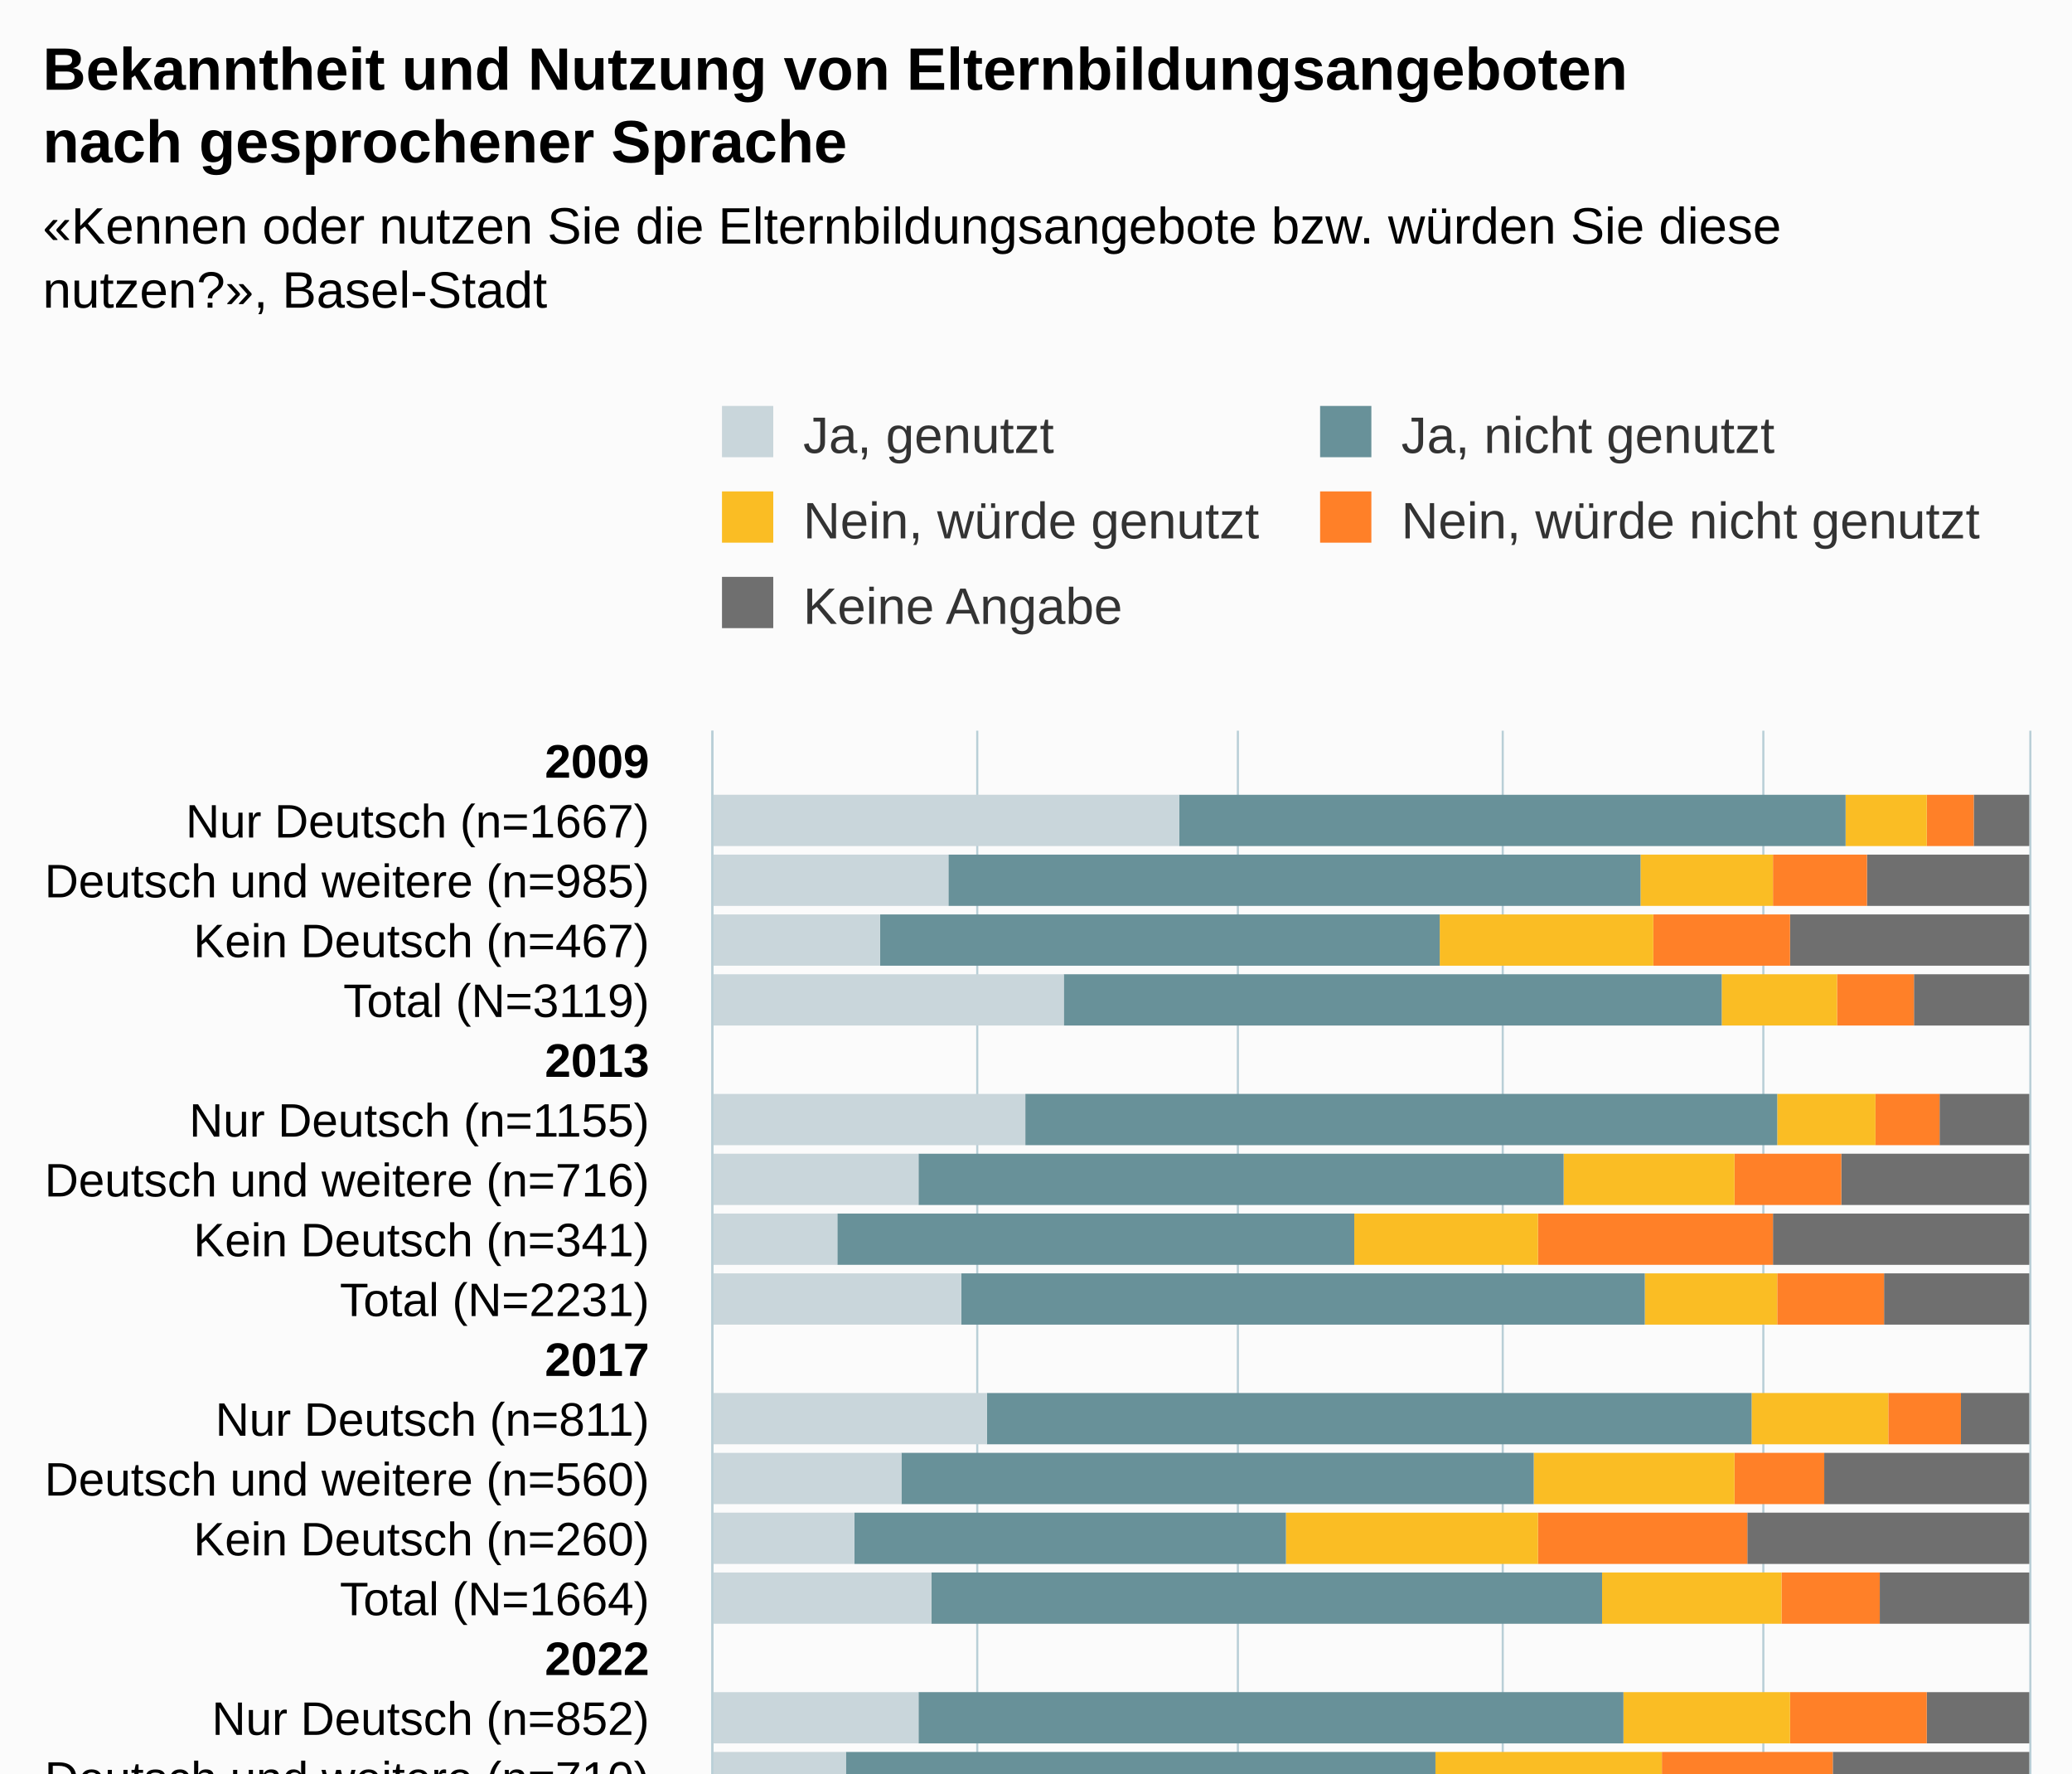
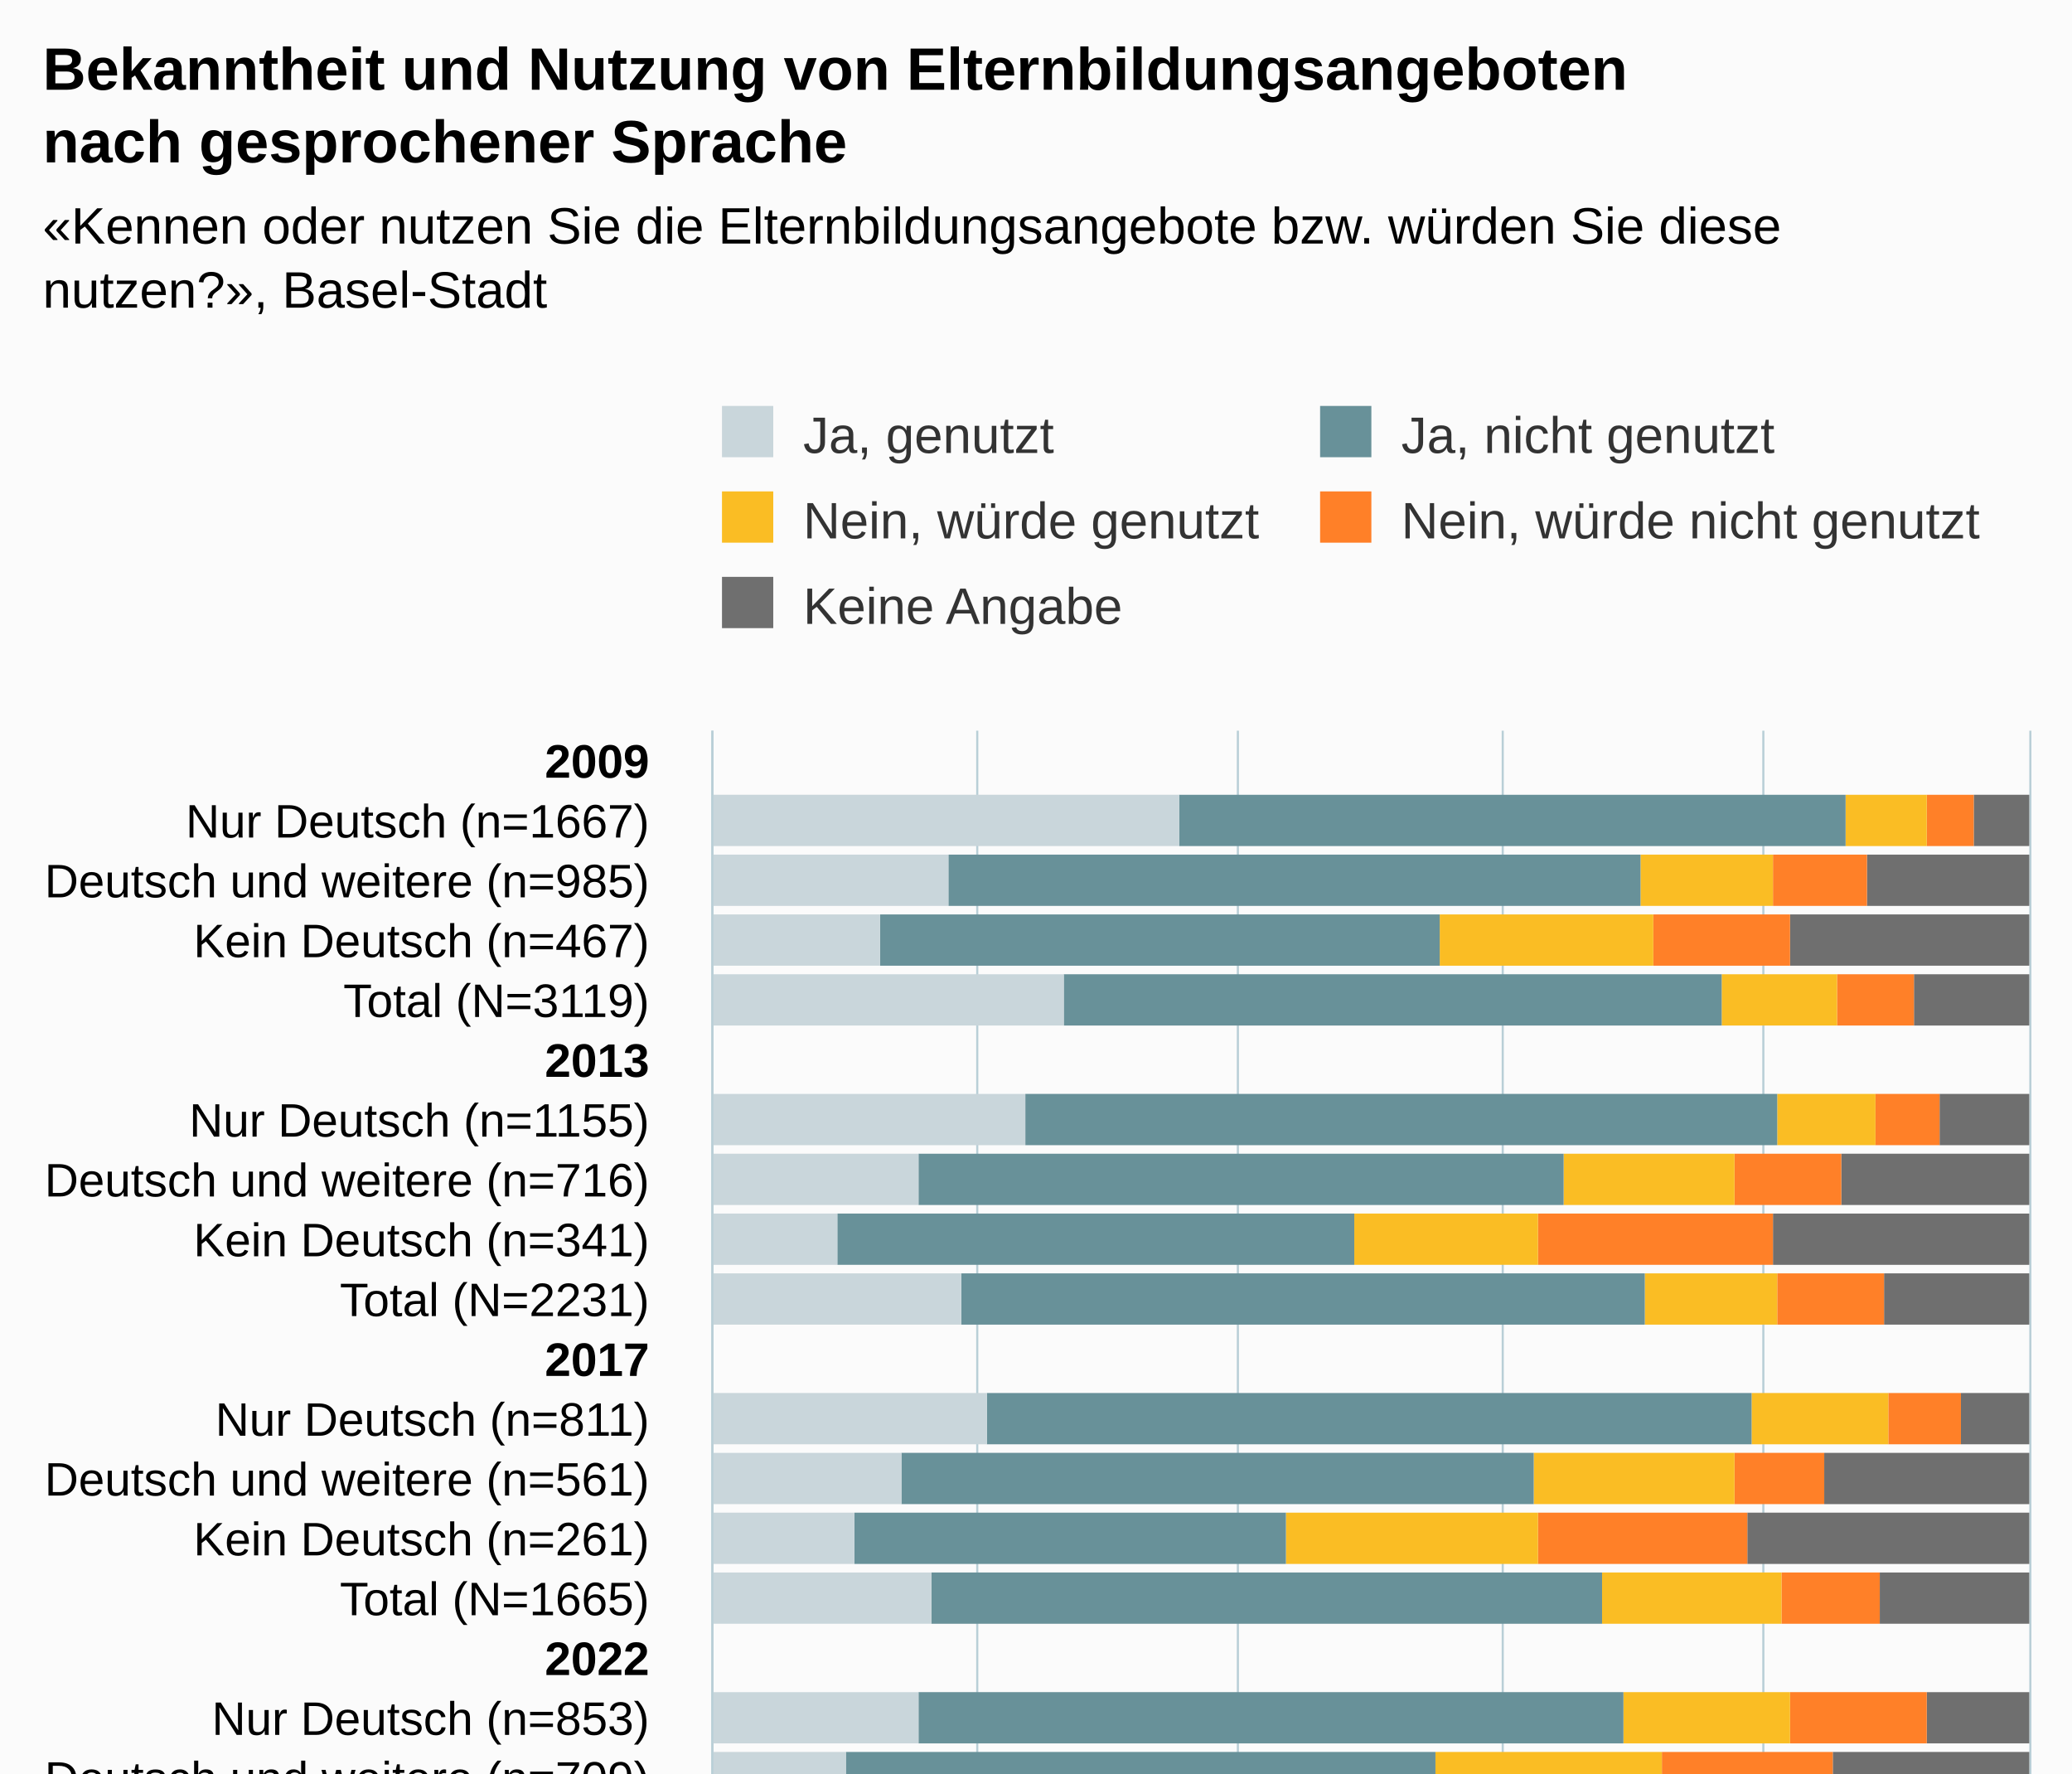
<svg xmlns="http://www.w3.org/2000/svg" version="1.1" class="highcharts-root" style="font-family:Arial;font-size:12px;" viewBox="0 0 485 415">
  <defs>
-     <clipPath id="highcharts-yg674mz-107-">
+     <clipPath id="highcharts-23ql3b4-107-">
      <rect x="0" y="0" width="280" height="308" fill="none" />
    </clipPath>
-     <clipPath id="highcharts-yg674mz-128-">
+     <clipPath id="highcharts-23ql3b4-128-">
      <rect x="0" y="0" width="280" height="308" fill="none" />
    </clipPath>
-     <clipPath id="highcharts-yg674mz-209-">
+     <clipPath id="highcharts-23ql3b4-209-">
      <rect x="167" y="171" width="308" height="280" fill="none" />
    </clipPath>
  </defs>
  <rect fill="#fbfbfb" class="highcharts-background" x="0" y="0" width="485" height="513" rx="0" ry="0" />
  <rect fill="none" class="highcharts-plot-background" x="167" y="171" width="308" height="280" />
  <g class="highcharts-pane-group" data-z-index="0" />
  <g class="highcharts-grid highcharts-xaxis-grid" data-z-index="1">
    <path fill="none" data-z-index="1" class="highcharts-grid-line" d="M 167 185.5 L 475 185.5" opacity="1" />
    <path fill="none" data-z-index="1" class="highcharts-grid-line" d="M 167 199.5 L 475 199.5" opacity="1" />
    <path fill="none" data-z-index="1" class="highcharts-grid-line" d="M 167 213.5 L 475 213.5" opacity="1" />
    <path fill="none" data-z-index="1" class="highcharts-grid-line" d="M 167 227.5 L 475 227.5" opacity="1" />
    <path fill="none" data-z-index="1" class="highcharts-grid-line" d="M 167 241.5 L 475 241.5" opacity="1" />
    <path fill="none" data-z-index="1" class="highcharts-grid-line" d="M 167 255.5 L 475 255.5" opacity="1" />
    <path fill="none" data-z-index="1" class="highcharts-grid-line" d="M 167 269.5 L 475 269.5" opacity="1" />
    <path fill="none" data-z-index="1" class="highcharts-grid-line" d="M 167 283.5 L 475 283.5" opacity="1" />
    <path fill="none" data-z-index="1" class="highcharts-grid-line" d="M 167 297.5 L 475 297.5" opacity="1" />
    <path fill="none" data-z-index="1" class="highcharts-grid-line" d="M 167 311.5 L 475 311.5" opacity="1" />
    <path fill="none" data-z-index="1" class="highcharts-grid-line" d="M 167 325.5 L 475 325.5" opacity="1" />
    <path fill="none" data-z-index="1" class="highcharts-grid-line" d="M 167 339.5 L 475 339.5" opacity="1" />
    <path fill="none" data-z-index="1" class="highcharts-grid-line" d="M 167 353.5 L 475 353.5" opacity="1" />
    <path fill="none" data-z-index="1" class="highcharts-grid-line" d="M 167 367.5 L 475 367.5" opacity="1" />
    <path fill="none" data-z-index="1" class="highcharts-grid-line" d="M 167 381.5 L 475 381.5" opacity="1" />
    <path fill="none" data-z-index="1" class="highcharts-grid-line" d="M 167 395.5 L 475 395.5" opacity="1" />
    <path fill="none" data-z-index="1" class="highcharts-grid-line" d="M 167 409.5 L 475 409.5" opacity="1" />
    <path fill="none" data-z-index="1" class="highcharts-grid-line" d="M 167 423.5 L 475 423.5" opacity="1" />
    <path fill="none" data-z-index="1" class="highcharts-grid-line" d="M 167 437.5 L 475 437.5" opacity="1" />
    <path fill="none" data-z-index="1" class="highcharts-grid-line" d="M 167 451.5 L 475 451.5" opacity="1" />
    <path fill="none" data-z-index="1" class="highcharts-grid-line" d="M 167 171.5 L 475 171.5" opacity="1" />
  </g>
  <g class="highcharts-grid highcharts-yaxis-grid" data-z-index="1">
    <path fill="none" stroke="#B9CFD7" stroke-width="0.5" data-z-index="1" class="highcharts-grid-line" d="M 166.75 171 L 166.75 451" opacity="1" />
    <path fill="none" stroke="#B9CFD7" stroke-width="0.5" data-z-index="1" class="highcharts-grid-line" d="M 228.75 171 L 228.75 451" opacity="1" />
    <path fill="none" stroke="#B9CFD7" stroke-width="0.5" data-z-index="1" class="highcharts-grid-line" d="M 289.75 171 L 289.75 451" opacity="1" />
    <path fill="none" stroke="#B9CFD7" stroke-width="0.5" data-z-index="1" class="highcharts-grid-line" d="M 351.75 171 L 351.75 451" opacity="1" />
    <path fill="none" stroke="#B9CFD7" stroke-width="0.5" data-z-index="1" class="highcharts-grid-line" d="M 412.75 171 L 412.75 451" opacity="1" />
    <path fill="none" stroke="#B9CFD7" stroke-width="0.5" data-z-index="1" class="highcharts-grid-line" d="M 475.25 171 L 475.25 451" opacity="1" />
  </g>
  <rect fill="none" class="highcharts-plot-border" data-z-index="1" x="167" y="171" width="308" height="280" />
  <g class="highcharts-axis highcharts-xaxis" data-z-index="2">
    <path fill="none" class="highcharts-axis-line" stroke="#B9CFD7" stroke-width="0.5" data-z-index="7" d="M 166.75 171 L 166.75 451" />
  </g>
  <g class="highcharts-axis highcharts-yaxis" data-z-index="2">
    <path fill="none" class="highcharts-axis-line" data-z-index="7" d="M 167 451 L 475 451" />
  </g>
  <g class="highcharts-series-group" data-z-index="3">
-     <g class="highcharts-series highcharts-series-0 highcharts-column-series" data-z-index="0.1" opacity="1" transform="translate(475,451) rotate(90) scale(-1,1) scale(1 1)" clip-path="url(#highcharts-yg674mz-128-)">
+     <g class="highcharts-series highcharts-series-0 highcharts-column-series" data-z-index="0.1" opacity="1" transform="translate(475,451) rotate(90) scale(-1,1) scale(1 1)" clip-path="url(#highcharts-23ql3b4-128-)">
      <rect x="253" y="0" width="12" height="13" fill="#6F6F6F" opacity="1" class="highcharts-point" />
      <rect x="239" y="0" width="12" height="38" fill="#6F6F6F" opacity="1" class="highcharts-point" />
      <rect x="225" y="0" width="12" height="56" fill="#6F6F6F" opacity="1" class="highcharts-point" />
      <rect x="211" y="0" width="12" height="27" fill="#6F6F6F" opacity="1" class="highcharts-point" />
      <rect x="183" y="0" width="12" height="21" fill="#6F6F6F" opacity="1" class="highcharts-point" />
      <rect x="169" y="0" width="12" height="44" fill="#6F6F6F" opacity="1" class="highcharts-point" />
      <rect x="155" y="0" width="12" height="60" fill="#6F6F6F" opacity="1" class="highcharts-point" />
      <rect x="141" y="0" width="12" height="34" fill="#6F6F6F" opacity="1" class="highcharts-point" />
      <rect x="113" y="0" width="12" height="16" fill="#6F6F6F" opacity="1" class="highcharts-point" />
      <rect x="99" y="0" width="12" height="48" fill="#6F6F6F" opacity="1" class="highcharts-point" />
      <rect x="85" y="0" width="12" height="66" fill="#6F6F6F" opacity="1" class="highcharts-point" />
      <rect x="71" y="0" width="12" height="35" fill="#6F6F6F" opacity="1" class="highcharts-point" />
      <rect x="43" y="0" width="12" height="24" fill="#6F6F6F" opacity="1" class="highcharts-point" />
      <rect x="29" y="0" width="12" height="46" fill="#6F6F6F" opacity="1" class="highcharts-point" />
      <rect x="15" y="0" width="12" height="52" fill="#6F6F6F" opacity="1" class="highcharts-point" />
      <rect x="1" y="0" width="12" height="36" fill="#6F6F6F" opacity="1" class="highcharts-point" />
    </g>
    <g class="highcharts-markers highcharts-series-0 highcharts-column-series" data-z-index="0.1" opacity="1" transform="translate(475,451) rotate(90) scale(-1,1) scale(1 1)" clip-path="none" />
-     <g class="highcharts-series highcharts-series-1 highcharts-column-series" data-z-index="0.1" opacity="1" transform="translate(475,451) rotate(90) scale(-1,1) scale(1 1)" clip-path="url(#highcharts-yg674mz-128-)">
+     <g class="highcharts-series highcharts-series-1 highcharts-column-series" data-z-index="0.1" opacity="1" transform="translate(475,451) rotate(90) scale(-1,1) scale(1 1)" clip-path="url(#highcharts-23ql3b4-128-)">
      <rect x="253" y="13" width="12" height="11" fill="#FF8028" opacity="1" class="highcharts-point" />
      <rect x="239" y="38" width="12" height="22" fill="#FF8028" opacity="1" class="highcharts-point" />
      <rect x="225" y="56" width="12" height="32" fill="#FF8028" opacity="1" class="highcharts-point" />
      <rect x="211" y="27" width="12" height="18" fill="#FF8028" opacity="1" class="highcharts-point" />
      <rect x="183" y="21" width="12" height="15" fill="#FF8028" opacity="1" class="highcharts-point" />
      <rect x="169" y="44" width="12" height="25" fill="#FF8028" opacity="1" class="highcharts-point" />
      <rect x="155" y="60" width="12" height="55" fill="#FF8028" opacity="1" class="highcharts-point" />
      <rect x="141" y="34" width="12" height="25" fill="#FF8028" opacity="1" class="highcharts-point" />
      <rect x="113" y="16" width="12" height="17" fill="#FF8028" opacity="1" class="highcharts-point" />
      <rect x="99" y="48" width="12" height="21" fill="#FF8028" opacity="1" class="highcharts-point" />
      <rect x="85" y="66" width="12" height="49" fill="#FF8028" opacity="1" class="highcharts-point" />
      <rect x="71" y="35" width="12" height="23" fill="#FF8028" opacity="1" class="highcharts-point" />
      <rect x="43" y="24" width="12" height="32" fill="#FF8028" opacity="1" class="highcharts-point" />
      <rect x="29" y="46" width="12" height="40" fill="#FF8028" opacity="1" class="highcharts-point" />
      <rect x="15" y="52" width="12" height="75" fill="#FF8028" opacity="1" class="highcharts-point" />
      <rect x="1" y="36" width="12" height="41" fill="#FF8028" opacity="1" class="highcharts-point" />
    </g>
    <g class="highcharts-markers highcharts-series-1 highcharts-column-series" data-z-index="0.1" opacity="1" transform="translate(475,451) rotate(90) scale(-1,1) scale(1 1)" clip-path="none" />
-     <g class="highcharts-series highcharts-series-2 highcharts-column-series" data-z-index="0.1" opacity="1" transform="translate(475,451) rotate(90) scale(-1,1) scale(1 1)" clip-path="url(#highcharts-yg674mz-128-)">
+     <g class="highcharts-series highcharts-series-2 highcharts-column-series" data-z-index="0.1" opacity="1" transform="translate(475,451) rotate(90) scale(-1,1) scale(1 1)" clip-path="url(#highcharts-23ql3b4-128-)">
      <rect x="253" y="24" width="12" height="19" fill="#FABD24" opacity="1" class="highcharts-point" />
      <rect x="239" y="60" width="12" height="31" fill="#FABD24" opacity="1" class="highcharts-point" />
      <rect x="225" y="88" width="12" height="50" fill="#FABD24" opacity="1" class="highcharts-point" />
      <rect x="211" y="45" width="12" height="27" fill="#FABD24" opacity="1" class="highcharts-point" />
      <rect x="183" y="36" width="12" height="23" fill="#FABD24" opacity="1" class="highcharts-point" />
      <rect x="169" y="69" width="12" height="40" fill="#FABD24" opacity="1" class="highcharts-point" />
      <rect x="155" y="115" width="12" height="43" fill="#FABD24" opacity="1" class="highcharts-point" />
      <rect x="141" y="59" width="12" height="31" fill="#FABD24" opacity="1" class="highcharts-point" />
      <rect x="113" y="33" width="12" height="32" fill="#FABD24" opacity="1" class="highcharts-point" />
      <rect x="99" y="69" width="12" height="47" fill="#FABD24" opacity="1" class="highcharts-point" />
      <rect x="85" y="115" width="12" height="59" fill="#FABD24" opacity="1" class="highcharts-point" />
      <rect x="71" y="58" width="12" height="42" fill="#FABD24" opacity="1" class="highcharts-point" />
      <rect x="43" y="56" width="12" height="39" fill="#FABD24" opacity="1" class="highcharts-point" />
      <rect x="29" y="86" width="12" height="53" fill="#FABD24" opacity="1" class="highcharts-point" />
      <rect x="15" y="127" width="12" height="83" fill="#FABD24" opacity="1" class="highcharts-point" />
      <rect x="1" y="77" width="12" height="50" fill="#FABD24" opacity="1" class="highcharts-point" />
    </g>
    <g class="highcharts-markers highcharts-series-2 highcharts-column-series" data-z-index="0.1" opacity="1" transform="translate(475,451) rotate(90) scale(-1,1) scale(1 1)" clip-path="none" />
-     <g class="highcharts-series highcharts-series-3 highcharts-column-series" data-z-index="0.1" opacity="1" transform="translate(475,451) rotate(90) scale(-1,1) scale(1 1)" clip-path="url(#highcharts-yg674mz-128-)">
+     <g class="highcharts-series highcharts-series-3 highcharts-column-series" data-z-index="0.1" opacity="1" transform="translate(475,451) rotate(90) scale(-1,1) scale(1 1)" clip-path="url(#highcharts-23ql3b4-128-)">
      <rect x="253" y="43" width="12" height="156" fill="#689199" opacity="1" class="highcharts-point" />
      <rect x="239" y="91" width="12" height="162" fill="#689199" opacity="1" class="highcharts-point" />
      <rect x="225" y="138" width="12" height="131" fill="#689199" opacity="1" class="highcharts-point" />
      <rect x="211" y="72" width="12" height="154" fill="#689199" opacity="1" class="highcharts-point" />
      <rect x="183" y="59" width="12" height="176" fill="#689199" opacity="1" class="highcharts-point" />
      <rect x="169" y="109" width="12" height="151" fill="#689199" opacity="1" class="highcharts-point" />
      <rect x="155" y="158" width="12" height="121" fill="#689199" opacity="1" class="highcharts-point" />
      <rect x="141" y="90" width="12" height="160" fill="#689199" opacity="1" class="highcharts-point" />
      <rect x="113" y="65" width="12" height="179" fill="#689199" opacity="1" class="highcharts-point" />
      <rect x="99" y="116" width="12" height="148" fill="#689199" opacity="1" class="highcharts-point" />
      <rect x="85" y="174" width="12" height="101" fill="#689199" opacity="1" class="highcharts-point" />
      <rect x="71" y="100" width="12" height="157" fill="#689199" opacity="1" class="highcharts-point" />
      <rect x="43" y="95" width="12" height="165" fill="#689199" opacity="1" class="highcharts-point" />
      <rect x="29" y="139" width="12" height="138" fill="#689199" opacity="1" class="highcharts-point" />
      <rect x="15" y="210" width="12" height="70" fill="#689199" opacity="1" class="highcharts-point" />
      <rect x="1" y="127" width="12" height="143" fill="#689199" opacity="1" class="highcharts-point" />
    </g>
    <g class="highcharts-markers highcharts-series-3 highcharts-column-series" data-z-index="0.1" opacity="1" transform="translate(475,451) rotate(90) scale(-1,1) scale(1 1)" clip-path="none" />
-     <g class="highcharts-series highcharts-series-4 highcharts-column-series" data-z-index="0.1" opacity="1" transform="translate(475,451) rotate(90) scale(-1,1) scale(1 1)" clip-path="url(#highcharts-yg674mz-128-)">
+     <g class="highcharts-series highcharts-series-4 highcharts-column-series" data-z-index="0.1" opacity="1" transform="translate(475,451) rotate(90) scale(-1,1) scale(1 1)" clip-path="url(#highcharts-23ql3b4-128-)">
      <rect x="253" y="199" width="12" height="110" fill="#C9D6DB" opacity="1" class="highcharts-point" />
      <rect x="239" y="253" width="12" height="56" fill="#C9D6DB" opacity="1" class="highcharts-point" />
      <rect x="225" y="269" width="12" height="40" fill="#C9D6DB" opacity="1" class="highcharts-point" />
      <rect x="211" y="226" width="12" height="83" fill="#C9D6DB" opacity="1" class="highcharts-point" />
      <rect x="183" y="235" width="12" height="74" fill="#C9D6DB" opacity="1" class="highcharts-point" />
      <rect x="169" y="260" width="12" height="49" fill="#C9D6DB" opacity="1" class="highcharts-point" />
      <rect x="155" y="279" width="12" height="30" fill="#C9D6DB" opacity="1" class="highcharts-point" />
      <rect x="141" y="250" width="12" height="59" fill="#C9D6DB" opacity="1" class="highcharts-point" />
      <rect x="113" y="244" width="12" height="65" fill="#C9D6DB" opacity="1" class="highcharts-point" />
      <rect x="99" y="264" width="12" height="45" fill="#C9D6DB" opacity="1" class="highcharts-point" />
      <rect x="85" y="275" width="12" height="34" fill="#C9D6DB" opacity="1" class="highcharts-point" />
      <rect x="71" y="257" width="12" height="52" fill="#C9D6DB" opacity="1" class="highcharts-point" />
      <rect x="43" y="260" width="12" height="49" fill="#C9D6DB" opacity="1" class="highcharts-point" />
      <rect x="29" y="277" width="12" height="32" fill="#C9D6DB" opacity="1" class="highcharts-point" />
      <rect x="15" y="280" width="12" height="29" fill="#C9D6DB" opacity="1" class="highcharts-point" />
      <rect x="1" y="270" width="12" height="39" fill="#C9D6DB" opacity="1" class="highcharts-point" />
    </g>
    <g class="highcharts-markers highcharts-series-4 highcharts-column-series" data-z-index="0.1" opacity="1" transform="translate(475,451) rotate(90) scale(-1,1) scale(1 1)" clip-path="none" />
  </g>
  <text x="10" text-anchor="start" class="highcharts-title" data-z-index="4" style="color:#000000;font-size:14px;font-weight:bold;fill:#000000;" y="21">
    <tspan>Bekanntheit und Nutzung von Elternbildungsangeboten</tspan>
    <tspan dy="17" x="10">nach gesprochener Sprache</tspan>
  </text>
  <text x="10" text-anchor="start" class="highcharts-subtitle" data-z-index="4" style="color:#000000;font-size:12px;fill:#000000;" y="57">
    <tspan>«Kennen oder nutzen Sie die Elternbildungsangebote bzw. würden Sie diese</tspan>
    <tspan dy="15" x="10">nutzen?», Basel-Stadt</tspan>
  </text>
  <text x="10" text-anchor="start" class="highcharts-caption" data-z-index="4" style="color:#666666;fill:#666666;" y="485" />
  <g class="highcharts-legend" data-z-index="7" transform="translate(159,88)">
    <rect fill="none" class="highcharts-legend-box" rx="0" ry="0" x="0" y="0" width="288" height="71" visibility="visible" />
    <g data-z-index="1">
      <g>
        <g class="highcharts-legend-item highcharts-column-series highcharts-color-undefined highcharts-series-4" data-z-index="1" transform="translate(8,3)">
          <text x="21" style="color:#333333;cursor:pointer;font-size:12px;font-weight:normal;white-space:nowrap;fill:#333333;" text-anchor="start" data-z-index="2" y="15">
            <tspan>Ja, genutzt</tspan>
          </text>
          <rect x="2" y="4" width="12" height="12" fill="#C9D6DB" class="highcharts-point" data-z-index="3" />
        </g>
        <g class="highcharts-legend-item highcharts-column-series highcharts-color-undefined highcharts-series-3" data-z-index="1" transform="translate(148,3)">
          <text x="21" y="15" style="color:#333333;cursor:pointer;font-size:12px;font-weight:normal;white-space:nowrap;fill:#333333;" text-anchor="start" data-z-index="2">
            <tspan>Ja, nicht genutzt</tspan>
          </text>
          <rect x="2" y="4" width="12" height="12" fill="#689199" class="highcharts-point" data-z-index="3" />
        </g>
        <g class="highcharts-legend-item highcharts-column-series highcharts-color-undefined highcharts-series-2" data-z-index="1" transform="translate(8,23)">
          <text x="21" y="15" style="color:#333333;cursor:pointer;font-size:12px;font-weight:normal;white-space:nowrap;fill:#333333;" text-anchor="start" data-z-index="2">
            <tspan>Nein, würde genutzt</tspan>
          </text>
          <rect x="2" y="4" width="12" height="12" fill="#FABD24" class="highcharts-point" data-z-index="3" />
        </g>
        <g class="highcharts-legend-item highcharts-column-series highcharts-color-undefined highcharts-series-1" data-z-index="1" transform="translate(148,23)">
          <text x="21" y="15" style="color:#333333;cursor:pointer;font-size:12px;font-weight:normal;white-space:nowrap;fill:#333333;" text-anchor="start" data-z-index="2">
            <tspan>Nein, würde nicht genutzt</tspan>
          </text>
          <rect x="2" y="4" width="12" height="12" fill="#FF8028" class="highcharts-point" data-z-index="3" />
        </g>
        <g class="highcharts-legend-item highcharts-column-series highcharts-color-undefined highcharts-series-0" data-z-index="1" transform="translate(8,43)">
          <text x="21" y="15" style="color:#333333;cursor:pointer;font-size:12px;font-weight:normal;white-space:nowrap;fill:#333333;" text-anchor="start" data-z-index="2">
            <tspan>Keine Angabe</tspan>
          </text>
          <rect x="2" y="4" width="12" height="12" fill="#6F6F6F" class="highcharts-point" data-z-index="3" />
        </g>
      </g>
    </g>
  </g>
  <g class="highcharts-axis-labels highcharts-xaxis-labels" data-z-index="7">
    <text x="152" style="color:#000000;cursor:default;font-size:11px;white-space:nowrap;fill:#000000;" text-anchor="end" transform="translate(0,0)" y="182" opacity="1">
      <tspan style="font-weight:bold">2009</tspan>
    </text>
    <text x="152" style="color:#000000;cursor:default;font-size:11px;white-space:nowrap;fill:#000000;" text-anchor="end" transform="translate(0,0)" y="196" opacity="1">
      <tspan>Nur Deutsch (n=1667)</tspan>
    </text>
    <text x="152" style="color:#000000;cursor:default;font-size:11px;white-space:nowrap;fill:#000000;" text-anchor="end" transform="translate(0,0)" y="210" opacity="1">
      <tspan>Deutsch und weitere (n=985)</tspan>
    </text>
    <text x="152" style="color:#000000;cursor:default;font-size:11px;white-space:nowrap;fill:#000000;" text-anchor="end" transform="translate(0,0)" y="224" opacity="1">
      <tspan>Kein Deutsch (n=467)</tspan>
    </text>
    <text x="152" style="color:#000000;cursor:default;font-size:11px;white-space:nowrap;fill:#000000;" text-anchor="end" transform="translate(0,0)" y="238" opacity="1">
      <tspan>Total (N=3119)</tspan>
    </text>
    <text x="152" style="color:#000000;cursor:default;font-size:11px;white-space:nowrap;fill:#000000;" text-anchor="end" transform="translate(0,0)" y="252" opacity="1">
      <tspan style="font-weight:bold">2013</tspan>
    </text>
    <text x="152" style="color:#000000;cursor:default;font-size:11px;white-space:nowrap;fill:#000000;" text-anchor="end" transform="translate(0,0)" y="266" opacity="1">
      <tspan>Nur Deutsch (n=1155)</tspan>
    </text>
    <text x="152" style="color:#000000;cursor:default;font-size:11px;white-space:nowrap;fill:#000000;" text-anchor="end" transform="translate(0,0)" y="280" opacity="1">
      <tspan>Deutsch und weitere (n=716)</tspan>
    </text>
    <text x="152" style="color:#000000;cursor:default;font-size:11px;white-space:nowrap;fill:#000000;" text-anchor="end" transform="translate(0,0)" y="294" opacity="1">
      <tspan>Kein Deutsch (n=341)</tspan>
    </text>
    <text x="152" style="color:#000000;cursor:default;font-size:11px;white-space:nowrap;fill:#000000;" text-anchor="end" transform="translate(0,0)" y="308" opacity="1">
      <tspan>Total (N=2231)</tspan>
    </text>
    <text x="152" style="color:#000000;cursor:default;font-size:11px;white-space:nowrap;fill:#000000;" text-anchor="end" transform="translate(0,0)" y="322" opacity="1">
      <tspan style="font-weight:bold">2017</tspan>
    </text>
    <text x="152" style="color:#000000;cursor:default;font-size:11px;white-space:nowrap;fill:#000000;" text-anchor="end" transform="translate(0,0)" y="336" opacity="1">
      <tspan>Nur Deutsch (n=811)</tspan>
    </text>
    <text x="152" style="color:#000000;cursor:default;font-size:11px;white-space:nowrap;fill:#000000;" text-anchor="end" transform="translate(0,0)" y="350" opacity="1">
-       <tspan>Deutsch und weitere (n=560)</tspan>
+       <tspan>Deutsch und weitere (n=561)</tspan>
    </text>
    <text x="152" style="color:#000000;cursor:default;font-size:11px;white-space:nowrap;fill:#000000;" text-anchor="end" transform="translate(0,0)" y="364" opacity="1">
-       <tspan>Kein Deutsch (n=260)</tspan>
+       <tspan>Kein Deutsch (n=261)</tspan>
    </text>
    <text x="152" style="color:#000000;cursor:default;font-size:11px;white-space:nowrap;fill:#000000;" text-anchor="end" transform="translate(0,0)" y="378" opacity="1">
-       <tspan>Total (N=1664)</tspan>
+       <tspan>Total (N=1665)</tspan>
    </text>
    <text x="152" style="color:#000000;cursor:default;font-size:11px;white-space:nowrap;fill:#000000;" text-anchor="end" transform="translate(0,0)" y="392" opacity="1">
      <tspan style="font-weight:bold">2022</tspan>
    </text>
    <text x="152" style="color:#000000;cursor:default;font-size:11px;white-space:nowrap;fill:#000000;" text-anchor="end" transform="translate(0,0)" y="406" opacity="1">
-       <tspan>Nur Deutsch (n=852)</tspan>
+       <tspan>Nur Deutsch (n=853)</tspan>
    </text>
    <text x="152" style="color:#000000;cursor:default;font-size:11px;white-space:nowrap;fill:#000000;" text-anchor="end" transform="translate(0,0)" y="420" opacity="1">
-       <tspan>Deutsch und weitere (n=710)</tspan>
+       <tspan>Deutsch und weitere (n=709)</tspan>
    </text>
    <text x="152" style="color:#000000;cursor:default;font-size:11px;white-space:nowrap;fill:#000000;" text-anchor="end" transform="translate(0,0)" y="434" opacity="1">
      <tspan>Kein Deutsch (n=215)</tspan>
    </text>
    <text x="152" style="color:#000000;cursor:default;font-size:11px;white-space:nowrap;fill:#000000;" text-anchor="end" transform="translate(0,0)" y="448" opacity="1">
      <tspan>Total (N=1781)</tspan>
    </text>
  </g>
  <g class="highcharts-axis-labels highcharts-yaxis-labels" data-z-index="7">
    <text x="167" style="color:#000000;cursor:default;font-size:11px;white-space:nowrap;fill:#000000;" text-anchor="middle" transform="translate(0,0)" y="470" opacity="1">0%</text>
    <text x="228.6" style="color:#000000;cursor:default;font-size:11px;white-space:nowrap;fill:#000000;" text-anchor="middle" transform="translate(0,0)" y="470" opacity="1">20%</text>
    <text x="290.2" style="color:#000000;cursor:default;font-size:11px;white-space:nowrap;fill:#000000;" text-anchor="middle" transform="translate(0,0)" y="470" opacity="1">40%</text>
    <text x="351.8" style="color:#000000;cursor:default;font-size:11px;white-space:nowrap;fill:#000000;" text-anchor="middle" transform="translate(0,0)" y="470" opacity="1">60%</text>
    <text x="413.4" style="color:#000000;cursor:default;font-size:11px;white-space:nowrap;fill:#000000;" text-anchor="middle" transform="translate(0,0)" y="470" opacity="1">80%</text>
    <text x="461" style="color:#000000;cursor:default;font-size:11px;white-space:nowrap;fill:#000000;" text-anchor="middle" transform="translate(0,0)" y="470" opacity="1">100%</text>
  </g>
  <text x="10" class="highcharts-credits" text-anchor="start" data-z-index="8" style="cursor:default;color:#000000;font-size:10px;fill:#000000;" y="488">
    <tspan>Quelle: Statistisches Amt Basel-Stadt, kantonale Familienbefragung.</tspan>
-     <tspan x="10" dy="13">Zuletzt geändert: 4.6.2024</tspan>
+     <tspan x="10" dy="13">Zuletzt geändert: 10.6.2024</tspan>
  </text>
-   <g class="highcharts-control-points" data-z-index="99" clip-path="url(#highcharts-yg674mz-209-)" />
+   <g class="highcharts-control-points" data-z-index="99" clip-path="url(#highcharts-23ql3b4-209-)" />
</svg>
